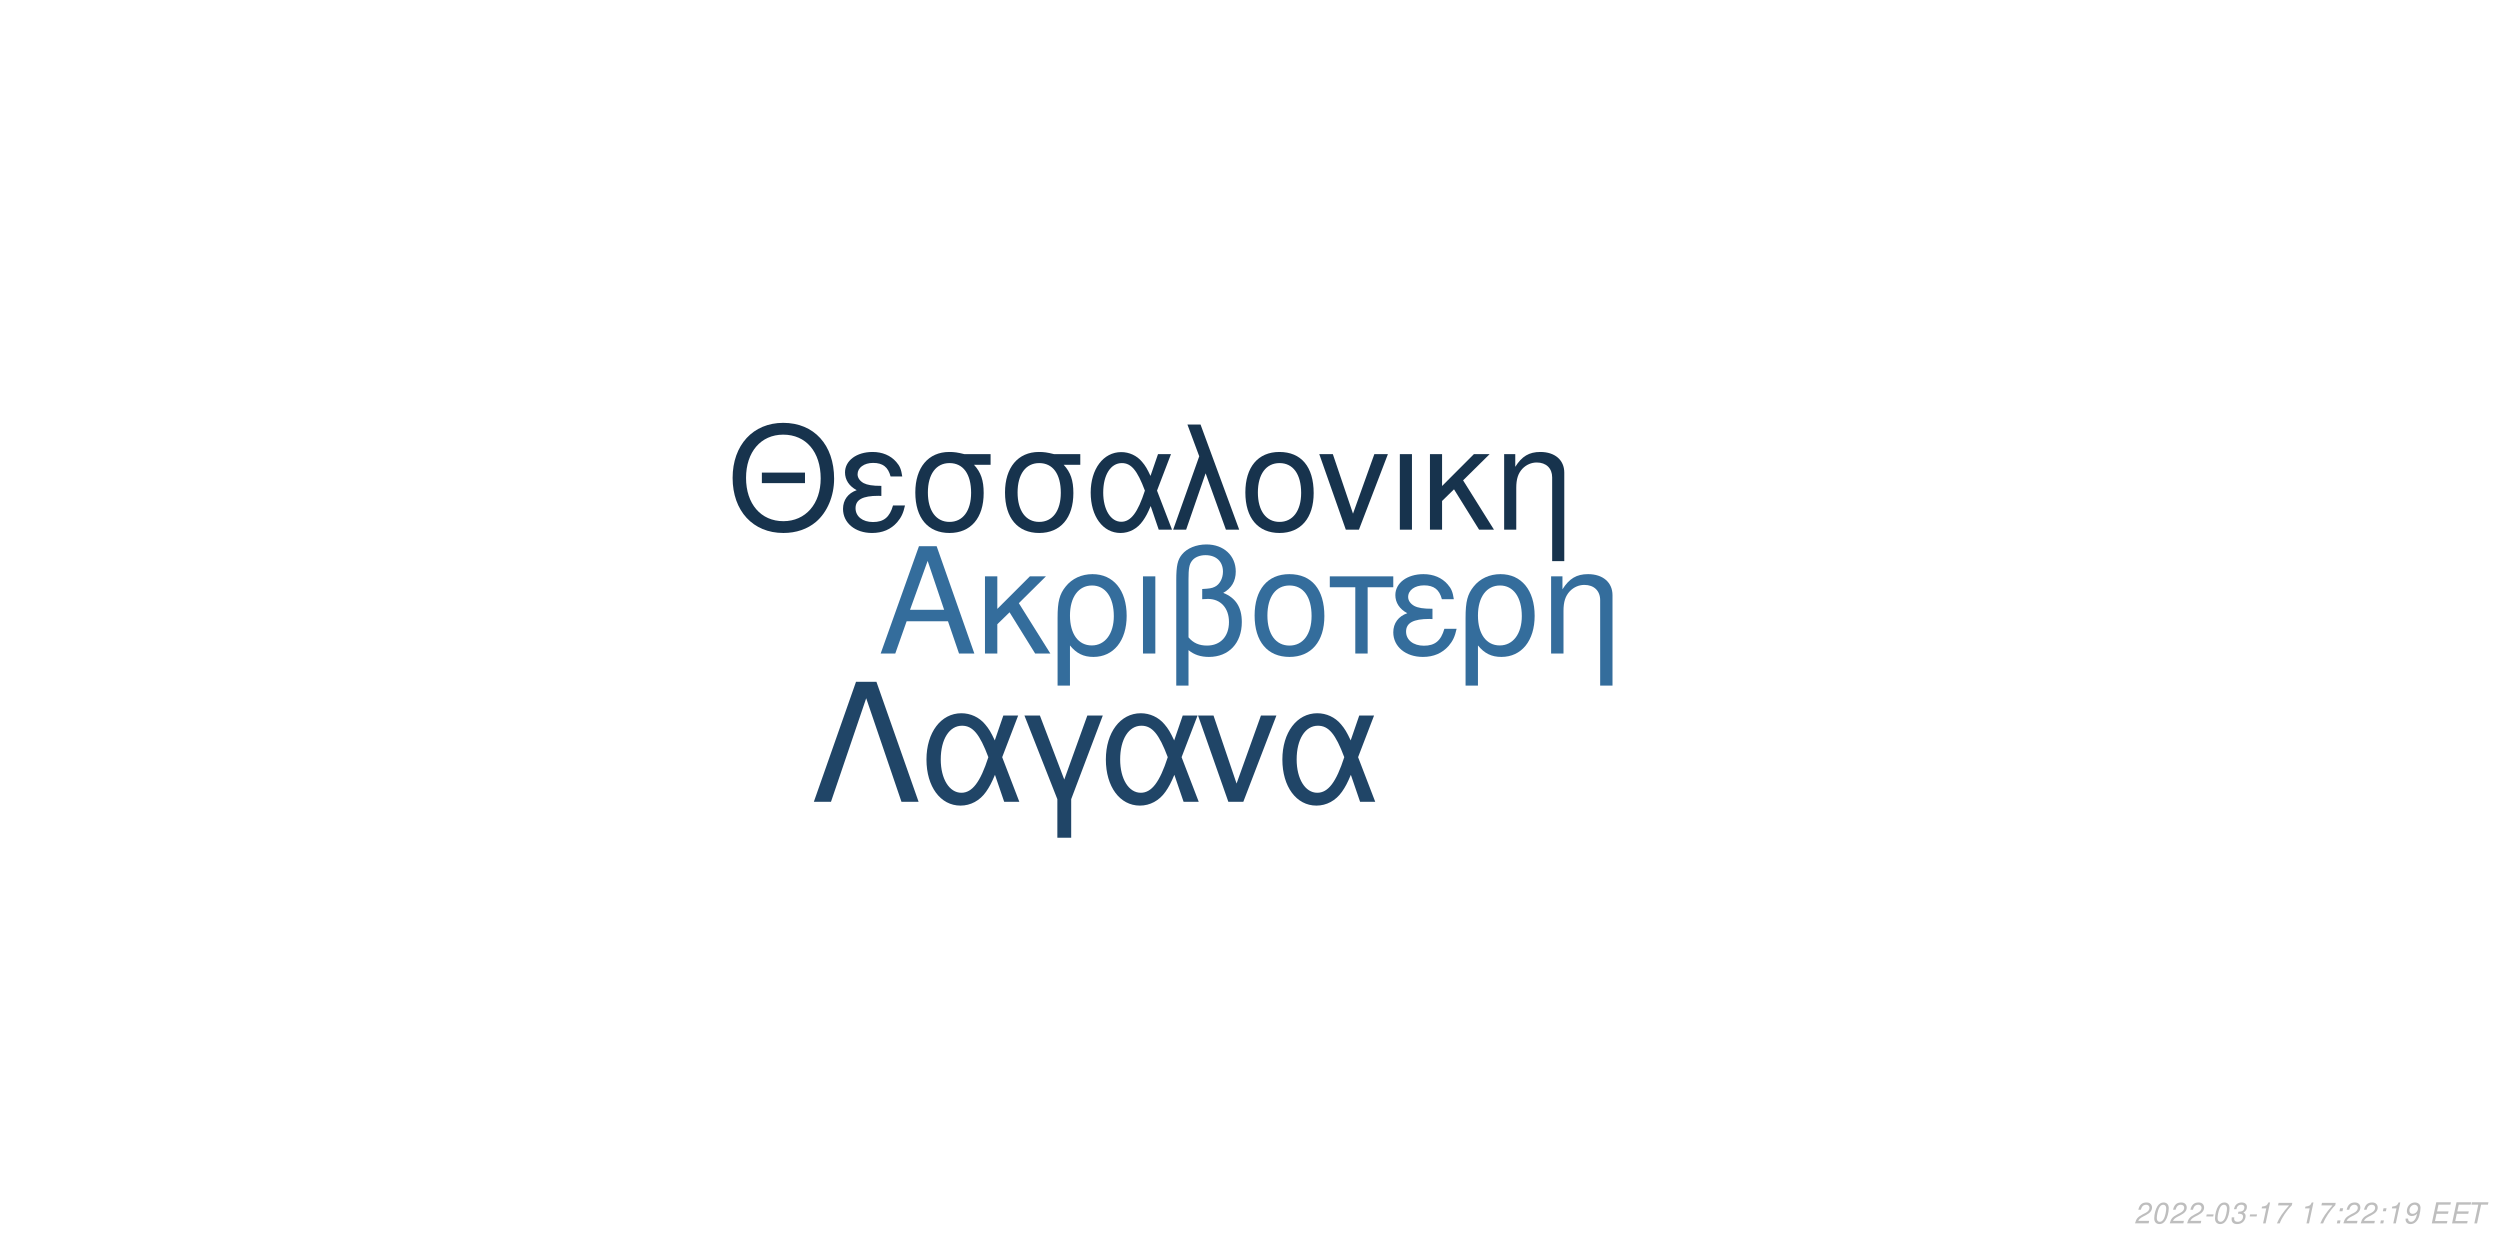
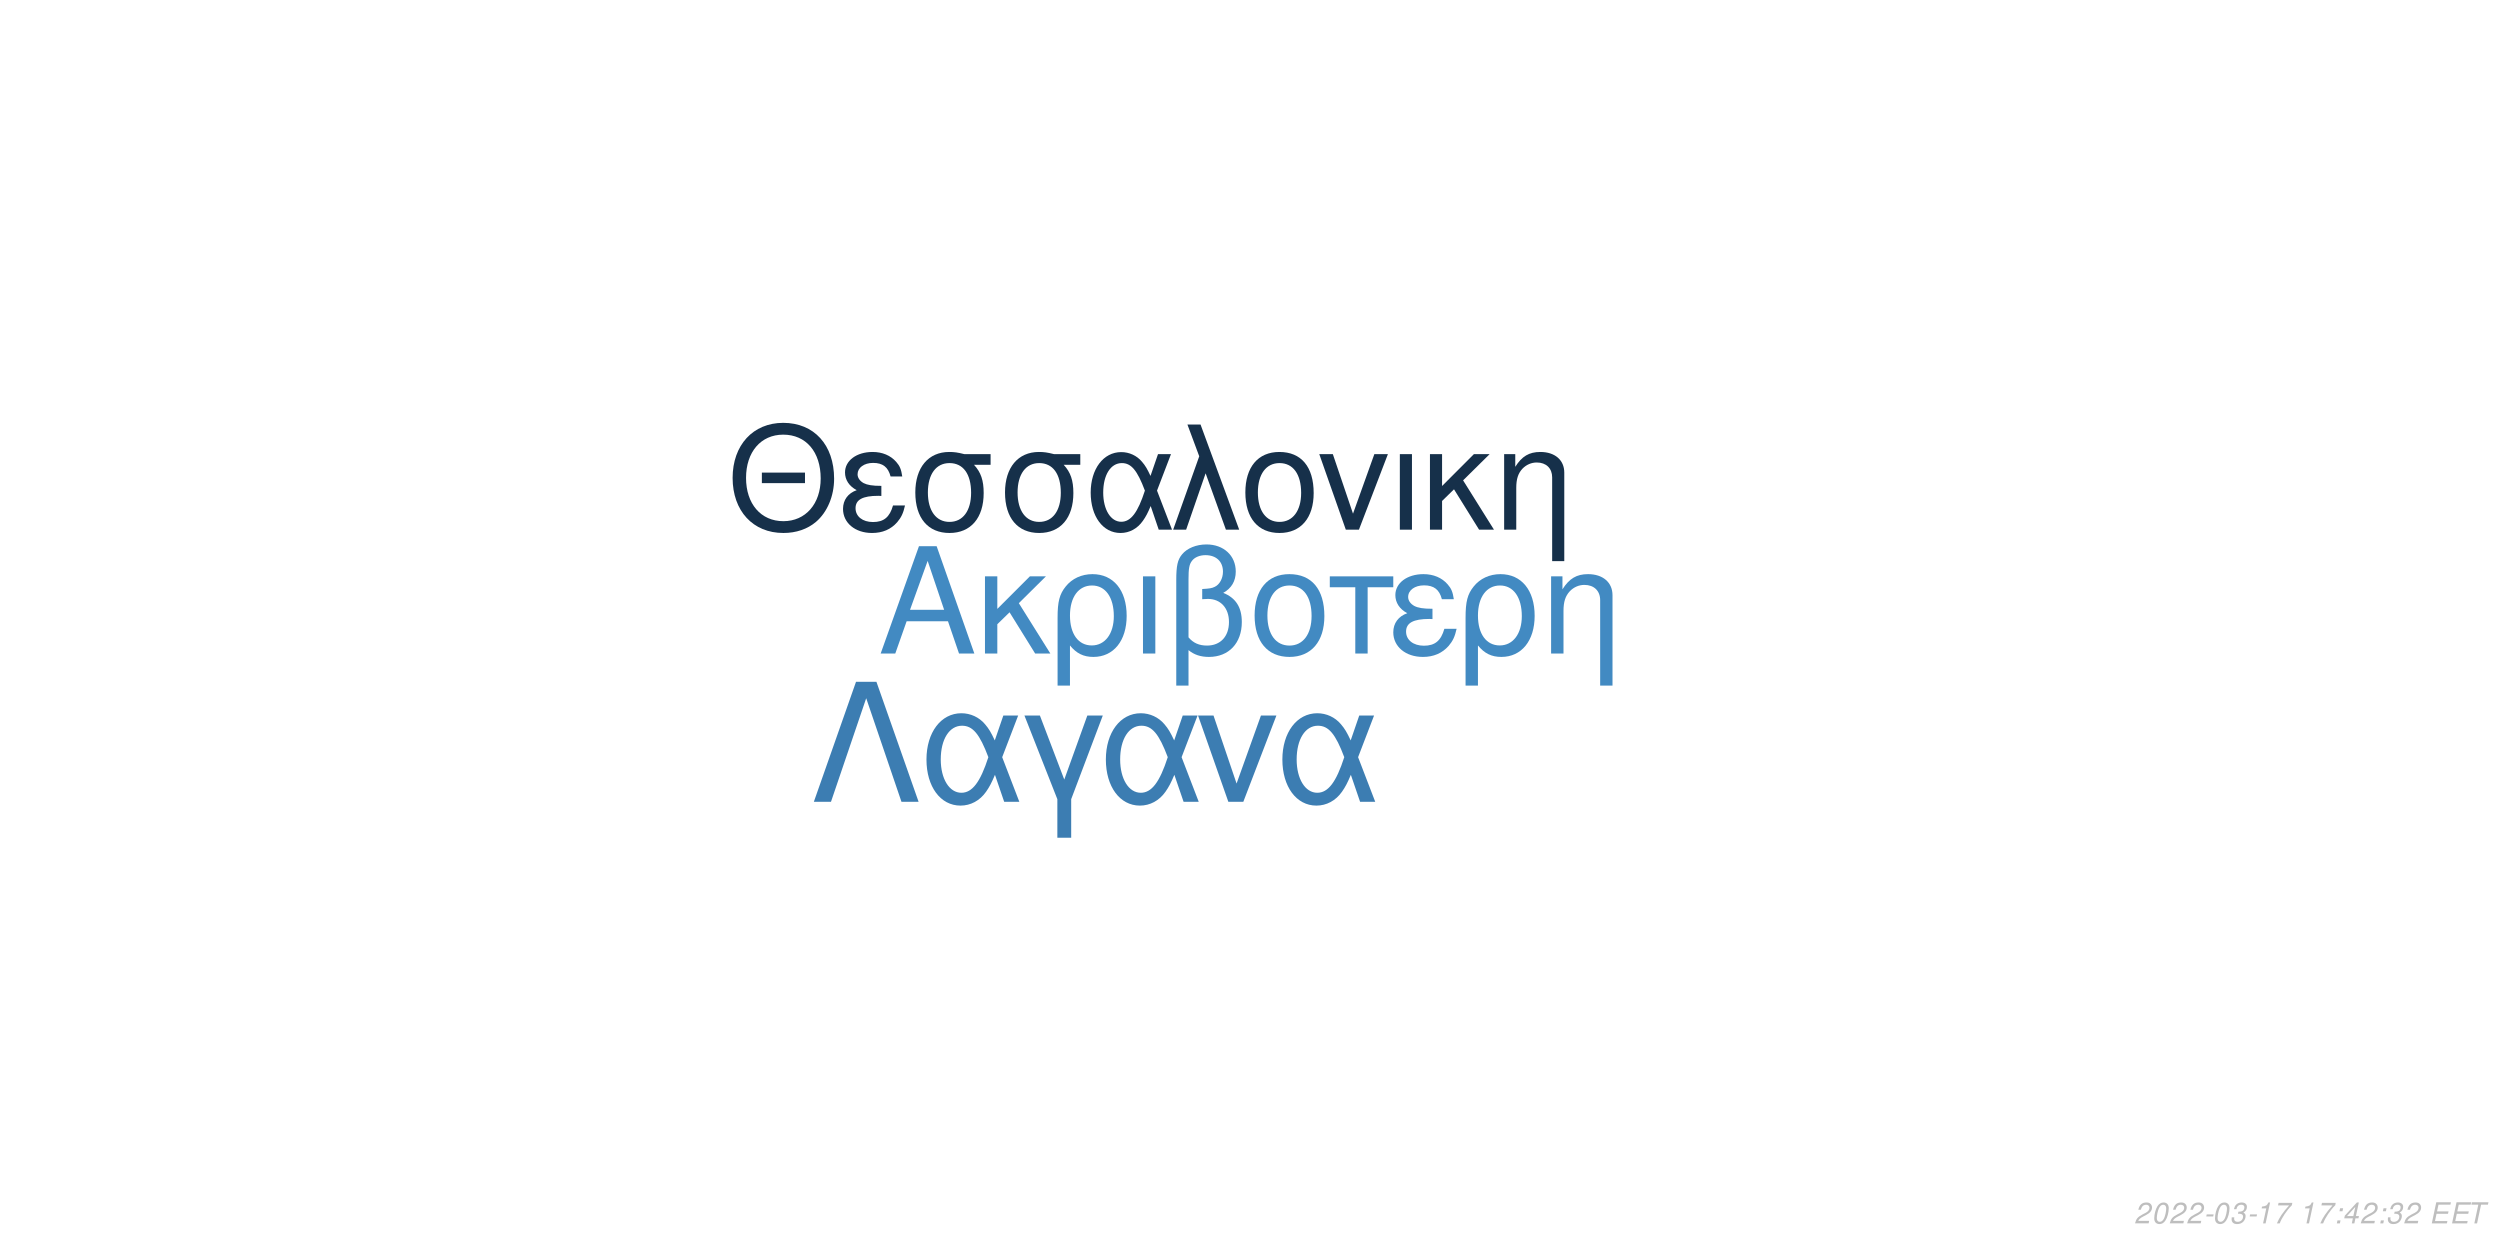
<svg xmlns="http://www.w3.org/2000/svg" xmlns:xlink="http://www.w3.org/1999/xlink" width="864pt" height="432pt" viewBox="0 0 864 432" version="1.1">
  <defs>
    <g>
      <symbol overflow="visible" id="glyph0-0">
        <path style="stroke:none;" d="" />
      </symbol>
      <symbol overflow="visible" id="glyph0-1">
        <path style="stroke:none;" d="M 24.125 -11.141 L 27.938 0 L 33.234 0 L 20.203 -37.094 L 14.094 -37.094 L 0.859 0 L 5.906 0 L 9.828 -11.141 Z M 22.797 -15.109 L 11 -15.109 L 17.094 -32.016 Z M 22.797 -15.109 " />
      </symbol>
      <symbol overflow="visible" id="glyph0-2">
        <path style="stroke:none;" d="M 7.172 -15.422 L 7.172 -26.672 L 2.906 -26.672 L 2.906 0 L 7.172 0 L 7.172 -10.125 L 11.406 -14.25 L 20.25 0 L 25.5 0 L 14.609 -17.406 L 23.969 -26.672 L 18.422 -26.672 Z M 7.172 -15.422 " />
      </symbol>
      <symbol overflow="visible" id="glyph0-3">
        <path style="stroke:none;" d="M 3 11.094 L 7.281 11.094 L 7.281 -2.797 C 9.516 -0.047 11.953 1.172 15.375 1.172 C 22.344 1.172 26.875 -4.422 26.875 -13.031 C 26.875 -21.891 22.297 -27.438 15.062 -27.438 C 11.297 -27.438 7.984 -25.906 5.797 -23.156 C 3.672 -20.516 3 -17.969 3 -12.359 Z M 14.906 -23.516 C 19.547 -23.516 22.438 -19.438 22.438 -12.922 C 22.438 -6.812 19.391 -2.797 14.812 -2.797 C 10.172 -2.797 7.281 -6.766 7.281 -13.125 C 7.281 -19.484 10.234 -23.516 14.906 -23.516 Z M 14.906 -23.516 " />
      </symbol>
      <symbol overflow="visible" id="glyph0-4">
        <path style="stroke:none;" d="M 3.516 0 L 7.781 0 L 7.781 -26.672 L 3.516 -26.672 Z M 3.516 0 " />
      </symbol>
      <symbol overflow="visible" id="glyph0-5">
        <path style="stroke:none;" d="M 4.016 11.094 L 8.25 11.094 L 8.25 -1.172 C 10.172 0.406 12.422 1.172 15.312 1.172 C 22.188 1.172 26.672 -3.609 26.672 -10.891 C 26.672 -15.984 24.578 -19.234 20.25 -20.969 C 23.109 -22.547 24.578 -25.031 24.578 -28.344 C 24.578 -33.844 20.406 -37.703 14.453 -37.703 C 10.938 -37.703 7.734 -36.391 6 -34.25 C 4.484 -32.422 4.016 -30.328 4.016 -25.391 Z M 8.25 -25.656 C 8.25 -29.359 8.5 -30.844 9.469 -32.062 C 10.375 -33.281 12.156 -34 14.094 -34 C 17.812 -34 20.156 -31.812 20.156 -28.297 C 20.156 -25.953 18.984 -23.812 17.297 -23.047 C 16.281 -22.547 15.469 -22.438 12.984 -22.297 L 12.984 -18.781 C 13.734 -18.828 14.344 -18.875 14.969 -18.875 C 19.344 -18.875 22.234 -15.719 22.234 -10.891 C 22.234 -5.906 19.281 -2.75 14.656 -2.75 C 11.953 -2.75 9.922 -3.609 8.25 -5.594 Z M 8.25 -25.656 " />
      </symbol>
      <symbol overflow="visible" id="glyph0-6">
        <path style="stroke:none;" d="M 14.094 -27.438 C 6.562 -27.438 2.094 -22.094 2.094 -13.125 C 2.094 -4.125 6.562 1.172 14.141 1.172 C 21.672 1.172 26.203 -4.172 26.203 -12.922 C 26.203 -22.188 21.828 -27.438 14.094 -27.438 Z M 14.141 -23.516 C 18.938 -23.516 21.781 -19.594 21.781 -12.984 C 21.781 -6.672 18.828 -2.75 14.141 -2.75 C 9.422 -2.75 6.516 -6.672 6.516 -13.125 C 6.516 -19.594 9.422 -23.516 14.141 -23.516 Z M 14.141 -23.516 " />
      </symbol>
      <symbol overflow="visible" id="glyph0-7">
        <path style="stroke:none;" d="M 7.891 0 L 12.156 0 L 12.156 -22.906 L 21.016 -22.906 L 21.016 -26.672 L -0.922 -26.672 L -0.922 -22.906 L 7.891 -22.906 Z M 7.891 0 " />
      </symbol>
      <symbol overflow="visible" id="glyph0-8">
        <path style="stroke:none;" d="M 14.562 -15.469 C 11.344 -15.469 9.562 -15.781 8.297 -16.438 C 6.922 -17.203 6.156 -18.328 6.156 -19.547 C 6.156 -21.891 8.453 -23.562 11.656 -23.562 C 15.062 -23.562 16.953 -22.094 17.812 -18.781 L 21.938 -18.781 C 21.578 -21.266 21.062 -22.5 19.797 -23.922 C 17.812 -26.203 14.906 -27.438 11.453 -27.438 C 5.797 -27.438 1.734 -24.375 1.734 -20.203 C 1.734 -17.609 3.156 -15.375 5.859 -13.938 C 2.797 -12.875 1.016 -10.484 1.016 -7.328 C 1.016 -2.391 5.297 1.172 11.25 1.172 C 14.969 1.172 17.906 -0.109 20.156 -2.641 C 21.578 -4.328 22.297 -5.797 22.906 -8.547 L 18.672 -8.547 C 17.5 -4.422 15.422 -2.703 11.609 -2.703 C 7.938 -2.703 5.438 -4.688 5.438 -7.578 C 5.438 -10.578 7.938 -11.953 13.484 -11.953 C 13.641 -11.953 14.094 -11.953 14.562 -11.906 Z M 14.562 -15.469 " />
      </symbol>
      <symbol overflow="visible" id="glyph0-9">
        <path style="stroke:none;" d="M 3.562 -26.672 L 3.562 0 L 7.844 0 L 7.844 -14.703 C 7.844 -17.906 8.5 -19.891 10.031 -21.531 C 11.406 -22.953 13.188 -23.719 15.062 -23.719 C 18.375 -23.719 20.516 -21.672 20.516 -18.469 L 20.516 11.094 L 24.781 11.094 L 24.781 -20.156 C 24.781 -24.578 21.469 -27.438 16.328 -27.438 C 12.359 -27.438 9.828 -25.906 7.484 -22.188 L 7.484 -26.672 Z M 3.562 -26.672 " />
      </symbol>
      <symbol overflow="visible" id="glyph1-0">
        <path style="stroke:none;" d="" />
      </symbol>
      <symbol overflow="visible" id="glyph1-1">
        <path style="stroke:none;" d="M 26.859 -19.734 L 11.953 -19.734 L 11.953 -16.094 L 26.859 -16.094 Z M 19.328 -36.922 C 8.922 -36.922 1.844 -29.25 1.844 -17.891 C 1.844 -6.484 8.875 1.141 19.391 1.141 C 23.812 1.141 27.703 -0.203 30.641 -2.688 C 34.578 -6.031 36.922 -11.656 36.922 -17.594 C 36.922 -29.297 30 -36.922 19.328 -36.922 Z M 19.328 -32.844 C 27.203 -32.844 32.281 -26.906 32.281 -17.688 C 32.281 -8.922 27.062 -2.938 19.391 -2.938 C 11.609 -2.938 6.484 -8.922 6.484 -17.891 C 6.484 -26.859 11.609 -32.844 19.328 -32.844 Z M 19.328 -32.844 " />
      </symbol>
      <symbol overflow="visible" id="glyph1-2">
        <path style="stroke:none;" d="M 14.25 -15.141 C 11.109 -15.141 9.375 -15.453 8.125 -16.094 C 6.781 -16.844 6.031 -17.938 6.031 -19.141 C 6.031 -21.422 8.266 -23.078 11.406 -23.078 C 14.75 -23.078 16.594 -21.625 17.438 -18.391 L 21.469 -18.391 C 21.125 -20.828 20.625 -22.031 19.391 -23.422 C 17.438 -25.656 14.594 -26.859 11.219 -26.859 C 5.688 -26.859 1.688 -23.875 1.688 -19.781 C 1.688 -17.234 3.094 -15.047 5.734 -13.656 C 2.734 -12.609 1 -10.266 1 -7.172 C 1 -2.344 5.188 1.141 11.016 1.141 C 14.656 1.141 17.547 -0.094 19.734 -2.594 C 21.125 -4.234 21.828 -5.688 22.422 -8.375 L 18.281 -8.375 C 17.141 -4.328 15.094 -2.641 11.359 -2.641 C 7.766 -2.641 5.328 -4.578 5.328 -7.422 C 5.328 -10.359 7.766 -11.703 13.203 -11.703 C 13.359 -11.703 13.797 -11.703 14.25 -11.656 Z M 14.25 -15.141 " />
      </symbol>
      <symbol overflow="visible" id="glyph1-3">
        <path style="stroke:none;" d="M 29 -26.109 L 19.938 -26.109 C 17.594 -26.703 16.438 -26.859 14.703 -26.859 C 7.469 -26.859 2.984 -21.469 2.984 -12.859 C 2.984 -4.031 7.375 1.141 14.797 1.141 C 22.172 1.141 26.609 -4.078 26.609 -12.656 C 26.609 -17.047 25.656 -19.828 23.266 -22.422 L 29 -22.422 Z M 14.797 -23.016 C 19.531 -23.016 22.266 -19.234 22.266 -12.75 C 22.266 -6.531 19.438 -2.688 14.797 -2.688 C 10.172 -2.688 7.328 -6.531 7.328 -12.859 C 7.328 -19.188 10.172 -23.016 14.797 -23.016 Z M 14.797 -23.016 " />
      </symbol>
      <symbol overflow="visible" id="glyph1-4">
        <path style="stroke:none;" d="M 29.344 -26.109 L 24.859 -26.109 L 22.266 -18.578 C 21.125 -21.031 20.484 -22.125 19.328 -23.469 C 17.547 -25.609 14.906 -26.812 12.156 -26.812 C 5.984 -26.812 1.594 -20.984 1.594 -12.812 C 1.594 -4.578 5.828 1.141 11.906 1.141 C 14.953 1.141 17.734 -0.344 19.625 -3.047 C 20.672 -4.531 21.281 -5.688 22.328 -8.172 L 25.109 0 L 29.703 0 L 24.516 -13.5 Z M 20.328 -13.5 C 17.891 -5.922 15.453 -2.734 12.156 -2.734 C 8.516 -2.734 5.922 -6.922 5.922 -12.812 C 5.922 -18.938 8.516 -23.016 12.359 -23.016 C 15.594 -23.016 17.688 -20.531 20.328 -13.5 Z M 20.328 -13.5 " />
      </symbol>
      <symbol overflow="visible" id="glyph1-5">
        <path style="stroke:none;" d="M 1.094 0 L 5.578 0 L 12.312 -19.484 L 19.328 0 L 23.922 0 L 10.562 -36.328 L 6.031 -36.328 L 10.109 -25.359 Z M 1.094 0 " />
      </symbol>
      <symbol overflow="visible" id="glyph1-6">
        <path style="stroke:none;" d="M 13.797 -26.859 C 6.422 -26.859 2.047 -21.625 2.047 -12.859 C 2.047 -4.031 6.422 1.141 13.859 1.141 C 21.234 1.141 25.656 -4.078 25.656 -12.656 C 25.656 -21.719 21.375 -26.859 13.797 -26.859 Z M 13.859 -23.016 C 18.531 -23.016 21.328 -19.188 21.328 -12.703 C 21.328 -6.531 18.438 -2.688 13.859 -2.688 C 9.219 -2.688 6.375 -6.531 6.375 -12.859 C 6.375 -19.188 9.219 -23.016 13.859 -23.016 Z M 13.859 -23.016 " />
      </symbol>
      <symbol overflow="visible" id="glyph1-7">
        <path style="stroke:none;" d="M 14.297 0 L 24.312 -26.109 L 19.625 -26.109 L 12.25 -5.531 L 5.281 -26.109 L 0.594 -26.109 L 9.766 0 Z M 14.297 0 " />
      </symbol>
      <symbol overflow="visible" id="glyph1-8">
        <path style="stroke:none;" d="M 3.438 0 L 7.625 0 L 7.625 -26.109 L 3.438 -26.109 Z M 3.438 0 " />
      </symbol>
      <symbol overflow="visible" id="glyph1-9">
        <path style="stroke:none;" d="M 7.031 -15.094 L 7.031 -26.109 L 2.844 -26.109 L 2.844 0 L 7.031 0 L 7.031 -9.922 L 11.156 -13.953 L 19.828 0 L 24.969 0 L 14.297 -17.047 L 23.469 -26.109 L 18.031 -26.109 Z M 7.031 -15.094 " />
      </symbol>
      <symbol overflow="visible" id="glyph1-10">
        <path style="stroke:none;" d="M 3.484 -26.109 L 3.484 0 L 7.672 0 L 7.672 -14.406 C 7.672 -17.547 8.328 -19.484 9.812 -21.078 C 11.156 -22.469 12.906 -23.219 14.75 -23.219 C 17.984 -23.219 20.078 -21.234 20.078 -18.094 L 20.078 10.859 L 24.266 10.859 L 24.266 -19.734 C 24.266 -24.062 21.031 -26.859 16 -26.859 C 12.109 -26.859 9.609 -25.359 7.328 -21.719 L 7.328 -26.109 Z M 3.484 -26.109 " />
      </symbol>
      <symbol overflow="visible" id="glyph2-0">
        <path style="stroke:none;" d="" />
      </symbol>
      <symbol overflow="visible" id="glyph2-1">
        <path style="stroke:none;" d="M 22.531 -41.484 L 15.484 -41.484 L 0.906 0 L 6.828 0 L 19 -35.797 L 31.188 0 L 37.109 0 Z M 22.531 -41.484 " />
      </symbol>
      <symbol overflow="visible" id="glyph2-2">
        <path style="stroke:none;" d="M 33.516 -29.812 L 28.391 -29.812 L 25.438 -21.219 C 24.125 -24.016 23.391 -25.266 22.078 -26.797 C 20.031 -29.25 17.016 -30.609 13.891 -30.609 C 6.828 -30.609 1.828 -23.953 1.828 -14.625 C 1.828 -5.234 6.656 1.312 13.594 1.312 C 17.078 1.312 20.266 -0.391 22.422 -3.469 C 23.609 -5.172 24.297 -6.484 25.5 -9.328 L 28.688 0 L 33.922 0 L 28 -15.422 Z M 23.219 -15.422 C 20.422 -6.766 17.641 -3.125 13.891 -3.125 C 9.734 -3.125 6.766 -7.906 6.766 -14.625 C 6.766 -21.625 9.734 -26.297 14.109 -26.297 C 17.812 -26.297 20.203 -23.453 23.219 -15.422 Z M 23.219 -15.422 " />
      </symbol>
      <symbol overflow="visible" id="glyph2-3">
        <path style="stroke:none;" d="M 12.062 12.406 L 16.844 12.406 L 16.844 -0.906 L 27.766 -29.812 L 22.422 -29.812 L 14.453 -7.688 L 6.031 -29.812 L 0.688 -29.812 L 12.062 -0.906 Z M 12.062 12.406 " />
      </symbol>
      <symbol overflow="visible" id="glyph2-4">
        <path style="stroke:none;" d="M 16.328 0 L 27.766 -29.812 L 22.422 -29.812 L 14 -6.312 L 6.031 -29.812 L 0.688 -29.812 L 11.156 0 Z M 16.328 0 " />
      </symbol>
      <symbol overflow="visible" id="glyph3-0">
        <path style="stroke:none;" d="" />
      </symbol>
      <symbol overflow="visible" id="glyph3-1">
        <path style="stroke:none;" d="M 5.234 -0.875 L 1.469 -0.875 C 1.641 -1.375 2.203 -1.891 3.109 -2.344 L 4.234 -2.938 C 5.562 -3.625 6.219 -4.469 6.219 -5.484 C 6.219 -5.938 6.062 -6.359 5.797 -6.656 C 5.469 -7.047 4.984 -7.234 4.312 -7.234 C 2.766 -7.234 1.891 -6.453 1.484 -4.734 L 2.375 -4.734 C 2.484 -5.188 2.609 -5.484 2.797 -5.75 C 3.094 -6.203 3.609 -6.453 4.188 -6.453 C 4.891 -6.453 5.344 -6.031 5.344 -5.375 C 5.344 -4.703 4.859 -4.094 4.016 -3.656 L 2.984 -3.125 C 1.234 -2.188 0.797 -1.656 0.344 -0.016 L 5.047 -0.016 Z M 5.234 -0.875 " />
      </symbol>
      <symbol overflow="visible" id="glyph3-2">
        <path style="stroke:none;" d="M 4.203 -7.234 C 3.375 -7.234 2.688 -6.812 2.125 -5.984 C 1.484 -5.047 0.984 -3.188 0.984 -1.734 C 0.984 -1.109 1.172 -0.562 1.484 -0.266 C 1.797 0.047 2.281 0.234 2.766 0.234 C 3.625 0.234 4.281 -0.156 4.859 -1.016 C 5.516 -1.953 6 -3.797 6 -5.266 C 6 -6.5 5.328 -7.234 4.203 -7.234 Z M 4.094 -6.453 C 4.734 -6.453 5.125 -5.984 5.125 -5.156 C 5.125 -4.203 4.781 -2.625 4.406 -1.812 C 3.984 -0.938 3.516 -0.547 2.875 -0.547 C 2.25 -0.547 1.875 -1.031 1.875 -1.828 C 1.875 -2.797 2.203 -4.344 2.594 -5.203 C 2.984 -6.047 3.453 -6.453 4.094 -6.453 Z M 4.094 -6.453 " />
      </symbol>
      <symbol overflow="visible" id="glyph3-3">
        <path style="stroke:none;" d="M 3.516 -3.125 L 1.125 -3.125 L 0.969 -2.406 L 3.359 -2.406 Z M 3.516 -3.125 " />
      </symbol>
      <symbol overflow="visible" id="glyph3-4">
        <path style="stroke:none;" d="M 2.922 -3.312 C 3.125 -3.344 3.234 -3.344 3.375 -3.344 C 4.203 -3.344 4.688 -3 4.688 -2.406 C 4.688 -1.312 3.906 -0.547 2.781 -0.547 C 2.047 -0.547 1.594 -0.938 1.594 -1.562 C 1.594 -1.719 1.609 -1.844 1.656 -2.094 L 0.766 -2.094 C 0.734 -1.797 0.719 -1.641 0.719 -1.469 C 0.719 -0.375 1.406 0.234 2.641 0.234 C 3.547 0.234 4.297 -0.078 4.812 -0.656 C 5.266 -1.156 5.562 -1.875 5.562 -2.547 C 5.562 -3.125 5.344 -3.453 4.797 -3.734 C 5.641 -4.234 6.016 -4.844 6.016 -5.734 C 6.016 -6.656 5.312 -7.234 4.203 -7.234 C 3.375 -7.234 2.672 -6.938 2.188 -6.375 C 1.891 -6.031 1.703 -5.641 1.516 -4.906 L 2.391 -4.906 C 2.5 -5.359 2.594 -5.594 2.734 -5.812 C 3.047 -6.234 3.516 -6.453 4.078 -6.453 C 4.734 -6.453 5.141 -6.125 5.141 -5.578 C 5.141 -5.188 5.016 -4.797 4.797 -4.547 C 4.516 -4.234 4 -4.062 3.266 -4.062 L 3.078 -4.062 Z M 2.922 -3.312 " />
      </symbol>
      <symbol overflow="visible" id="glyph3-5">
        <path style="stroke:none;" d="M 3.703 -5.188 L 2.594 0 L 3.469 0 L 5.016 -7.234 L 4.438 -7.234 C 3.906 -6.156 3.688 -6.016 2.234 -5.812 L 2.109 -5.188 Z M 3.703 -5.188 " />
      </symbol>
      <symbol overflow="visible" id="glyph3-6">
        <path style="stroke:none;" d="M 6.703 -7.094 L 1.953 -7.094 L 1.766 -6.219 L 5.594 -6.219 C 3.344 -3.688 2.266 -2.109 1.375 0 L 2.344 0 C 3.031 -1.906 4.828 -4.594 6.547 -6.281 Z M 6.703 -7.094 " />
      </symbol>
      <symbol overflow="visible" id="glyph3-7">
        <path style="stroke:none;" d="" />
      </symbol>
      <symbol overflow="visible" id="glyph3-8">
        <path style="stroke:none;" d="M 2.359 -1.031 L 1.312 -1.031 L 1.094 0 L 2.141 0 Z M 3.266 -5.234 L 2.219 -5.234 L 2 -4.203 L 3.047 -4.203 Z M 3.266 -5.234 " />
      </symbol>
      <symbol overflow="visible" id="glyph3-9">
-         <path style="stroke:none;" d="M 0.844 -1.656 C 0.844 -1.547 0.844 -1.438 0.844 -1.375 C 0.844 -0.406 1.531 0.234 2.578 0.234 C 3.203 0.234 3.766 0.016 4.297 -0.438 C 4.938 -1 5.312 -1.656 5.594 -2.719 C 5.844 -3.672 6.016 -4.766 6.016 -5.375 C 6.016 -5.844 5.844 -6.328 5.547 -6.656 C 5.203 -7.031 4.703 -7.234 4.062 -7.234 C 2.516 -7.234 1.297 -5.938 1.297 -4.266 C 1.297 -3.203 1.984 -2.547 3.047 -2.547 C 3.484 -2.547 3.953 -2.672 4.281 -2.891 C 4.406 -2.984 4.547 -3.078 4.828 -3.344 C 4.438 -1.484 3.703 -0.547 2.703 -0.547 C 2.109 -0.547 1.719 -0.938 1.719 -1.547 L 1.719 -1.656 Z M 3.953 -6.453 C 4.625 -6.453 5.141 -5.953 5.141 -5.281 C 5.141 -4.188 4.312 -3.312 3.297 -3.312 C 2.594 -3.312 2.172 -3.734 2.172 -4.453 C 2.172 -5.562 2.984 -6.453 3.953 -6.453 Z M 3.953 -6.453 " />
+         <path style="stroke:none;" d="M 3.625 -1.75 L 3.266 0 L 4.141 0 L 4.516 -1.75 L 5.562 -1.75 L 5.734 -2.531 L 4.688 -2.531 L 5.688 -7.234 L 5.016 -7.234 L 0.844 -2.672 L 0.641 -1.75 Z M 3.797 -2.531 L 1.594 -2.531 L 4.469 -5.703 Z M 3.797 -2.531 " />
      </symbol>
      <symbol overflow="visible" id="glyph3-10">
        <path style="stroke:none;" d="M 2.547 -3.312 L 6.5 -3.312 L 6.688 -4.141 L 2.719 -4.141 L 3.219 -6.469 L 7.344 -6.469 L 7.516 -7.297 L 2.453 -7.297 L 0.906 0 L 6.125 0 L 6.297 -0.812 L 2.016 -0.812 Z M 2.547 -3.312 " />
      </symbol>
      <symbol overflow="visible" id="glyph3-11">
        <path style="stroke:none;" d="M 4.938 -6.469 L 7.312 -6.469 L 7.484 -7.297 L 1.75 -7.297 L 1.578 -6.469 L 3.984 -6.469 L 2.609 0 L 3.547 0 Z M 4.938 -6.469 " />
      </symbol>
    </g>
  </defs>
  <g id="surface1">
    <rect x="0" y="0" width="864" height="432" style="fill:rgb(100%,100%,100%);fill-opacity:1;stroke:none;" />
-     <g style="fill:rgb(20.392%,42.745%,61.176%);fill-opacity:1;">
+     <g style="fill:rgb(25.882%,54.118%,76.078%);fill-opacity:1;">
      <use xlink:href="#glyph0-1" x="303.5" y="225.861" />
      <use xlink:href="#glyph0-2" x="337.5" y="225.861" />
      <use xlink:href="#glyph0-3" x="362.5" y="225.861" />
      <use xlink:href="#glyph0-4" x="391.5" y="225.861" />
      <use xlink:href="#glyph0-5" x="402.5" y="225.861" />
      <use xlink:href="#glyph0-6" x="431.5" y="225.861" />
      <use xlink:href="#glyph0-7" x="460.5" y="225.861" />
      <use xlink:href="#glyph0-8" x="480.5" y="225.861" />
      <use xlink:href="#glyph0-3" x="503.5" y="225.861" />
      <use xlink:href="#glyph0-9" x="532.5" y="225.861" />
    </g>
-     <g style="fill:rgb(9.02%,20%,30.196%);fill-opacity:1;">
+     <g style="fill:rgb(8.627%,18.824%,29.02%);fill-opacity:1;">
      <use xlink:href="#glyph1-1" x="251.348" y="183.058" />
      <use xlink:href="#glyph1-2" x="290.348" y="183.058" />
      <use xlink:href="#glyph1-3" x="313.348" y="183.058" />
      <use xlink:href="#glyph1-3" x="344.348" y="183.058" />
      <use xlink:href="#glyph1-4" x="375.348" y="183.058" />
      <use xlink:href="#glyph1-5" x="404.348" y="183.058" />
      <use xlink:href="#glyph1-6" x="428.348" y="183.058" />
      <use xlink:href="#glyph1-7" x="455.348" y="183.058" />
      <use xlink:href="#glyph1-8" x="480.348" y="183.058" />
      <use xlink:href="#glyph1-9" x="491.348" y="183.058" />
      <use xlink:href="#glyph1-10" x="516.348" y="183.058" />
    </g>
-     <g style="fill:rgb(12.549%,27.059%,40.392%);fill-opacity:1;">
+     <g style="fill:rgb(23.529%,49.02%,69.804%);fill-opacity:1;">
      <use xlink:href="#glyph2-1" x="280.359" y="277.105" />
      <use xlink:href="#glyph2-2" x="318.359" y="277.105" />
      <use xlink:href="#glyph2-3" x="353.359" y="277.105" />
      <use xlink:href="#glyph2-2" x="380.359" y="277.105" />
      <use xlink:href="#glyph2-4" x="413.359" y="277.105" />
      <use xlink:href="#glyph2-2" x="441.359" y="277.105" />
    </g>
    <g style="fill:rgb(74.51%,74.51%,74.51%);fill-opacity:1;">
      <use xlink:href="#glyph3-1" x="737.52" y="422.81" />
      <use xlink:href="#glyph3-2" x="743.52" y="422.81" />
      <use xlink:href="#glyph3-1" x="749.52" y="422.81" />
      <use xlink:href="#glyph3-1" x="755.52" y="422.81" />
      <use xlink:href="#glyph3-3" x="761.52" y="422.81" />
      <use xlink:href="#glyph3-2" x="764.52" y="422.81" />
      <use xlink:href="#glyph3-4" x="770.52" y="422.81" />
      <use xlink:href="#glyph3-3" x="776.52" y="422.81" />
      <use xlink:href="#glyph3-5" x="779.52" y="422.81" />
      <use xlink:href="#glyph3-6" x="785.52" y="422.81" />
      <use xlink:href="#glyph3-7" x="791.52" y="422.81" />
      <use xlink:href="#glyph3-5" x="794.52" y="422.81" />
      <use xlink:href="#glyph3-6" x="800.52" y="422.81" />
      <use xlink:href="#glyph3-8" x="806.52" y="422.81" />
-       <use xlink:href="#glyph3-1" x="809.52" y="422.81" />
+       <use xlink:href="#glyph3-9" x="809.52" y="422.81" />
      <use xlink:href="#glyph3-1" x="815.52" y="422.81" />
      <use xlink:href="#glyph3-8" x="821.52" y="422.81" />
-       <use xlink:href="#glyph3-5" x="824.52" y="422.81" />
-       <use xlink:href="#glyph3-9" x="830.52" y="422.81" />
+       <use xlink:href="#glyph3-4" x="824.52" y="422.81" />
+       <use xlink:href="#glyph3-1" x="830.52" y="422.81" />
      <use xlink:href="#glyph3-7" x="836.52" y="422.81" />
      <use xlink:href="#glyph3-10" x="839.52" y="422.81" />
      <use xlink:href="#glyph3-10" x="846.52" y="422.81" />
      <use xlink:href="#glyph3-11" x="852.52" y="422.81" />
    </g>
  </g>
</svg>
